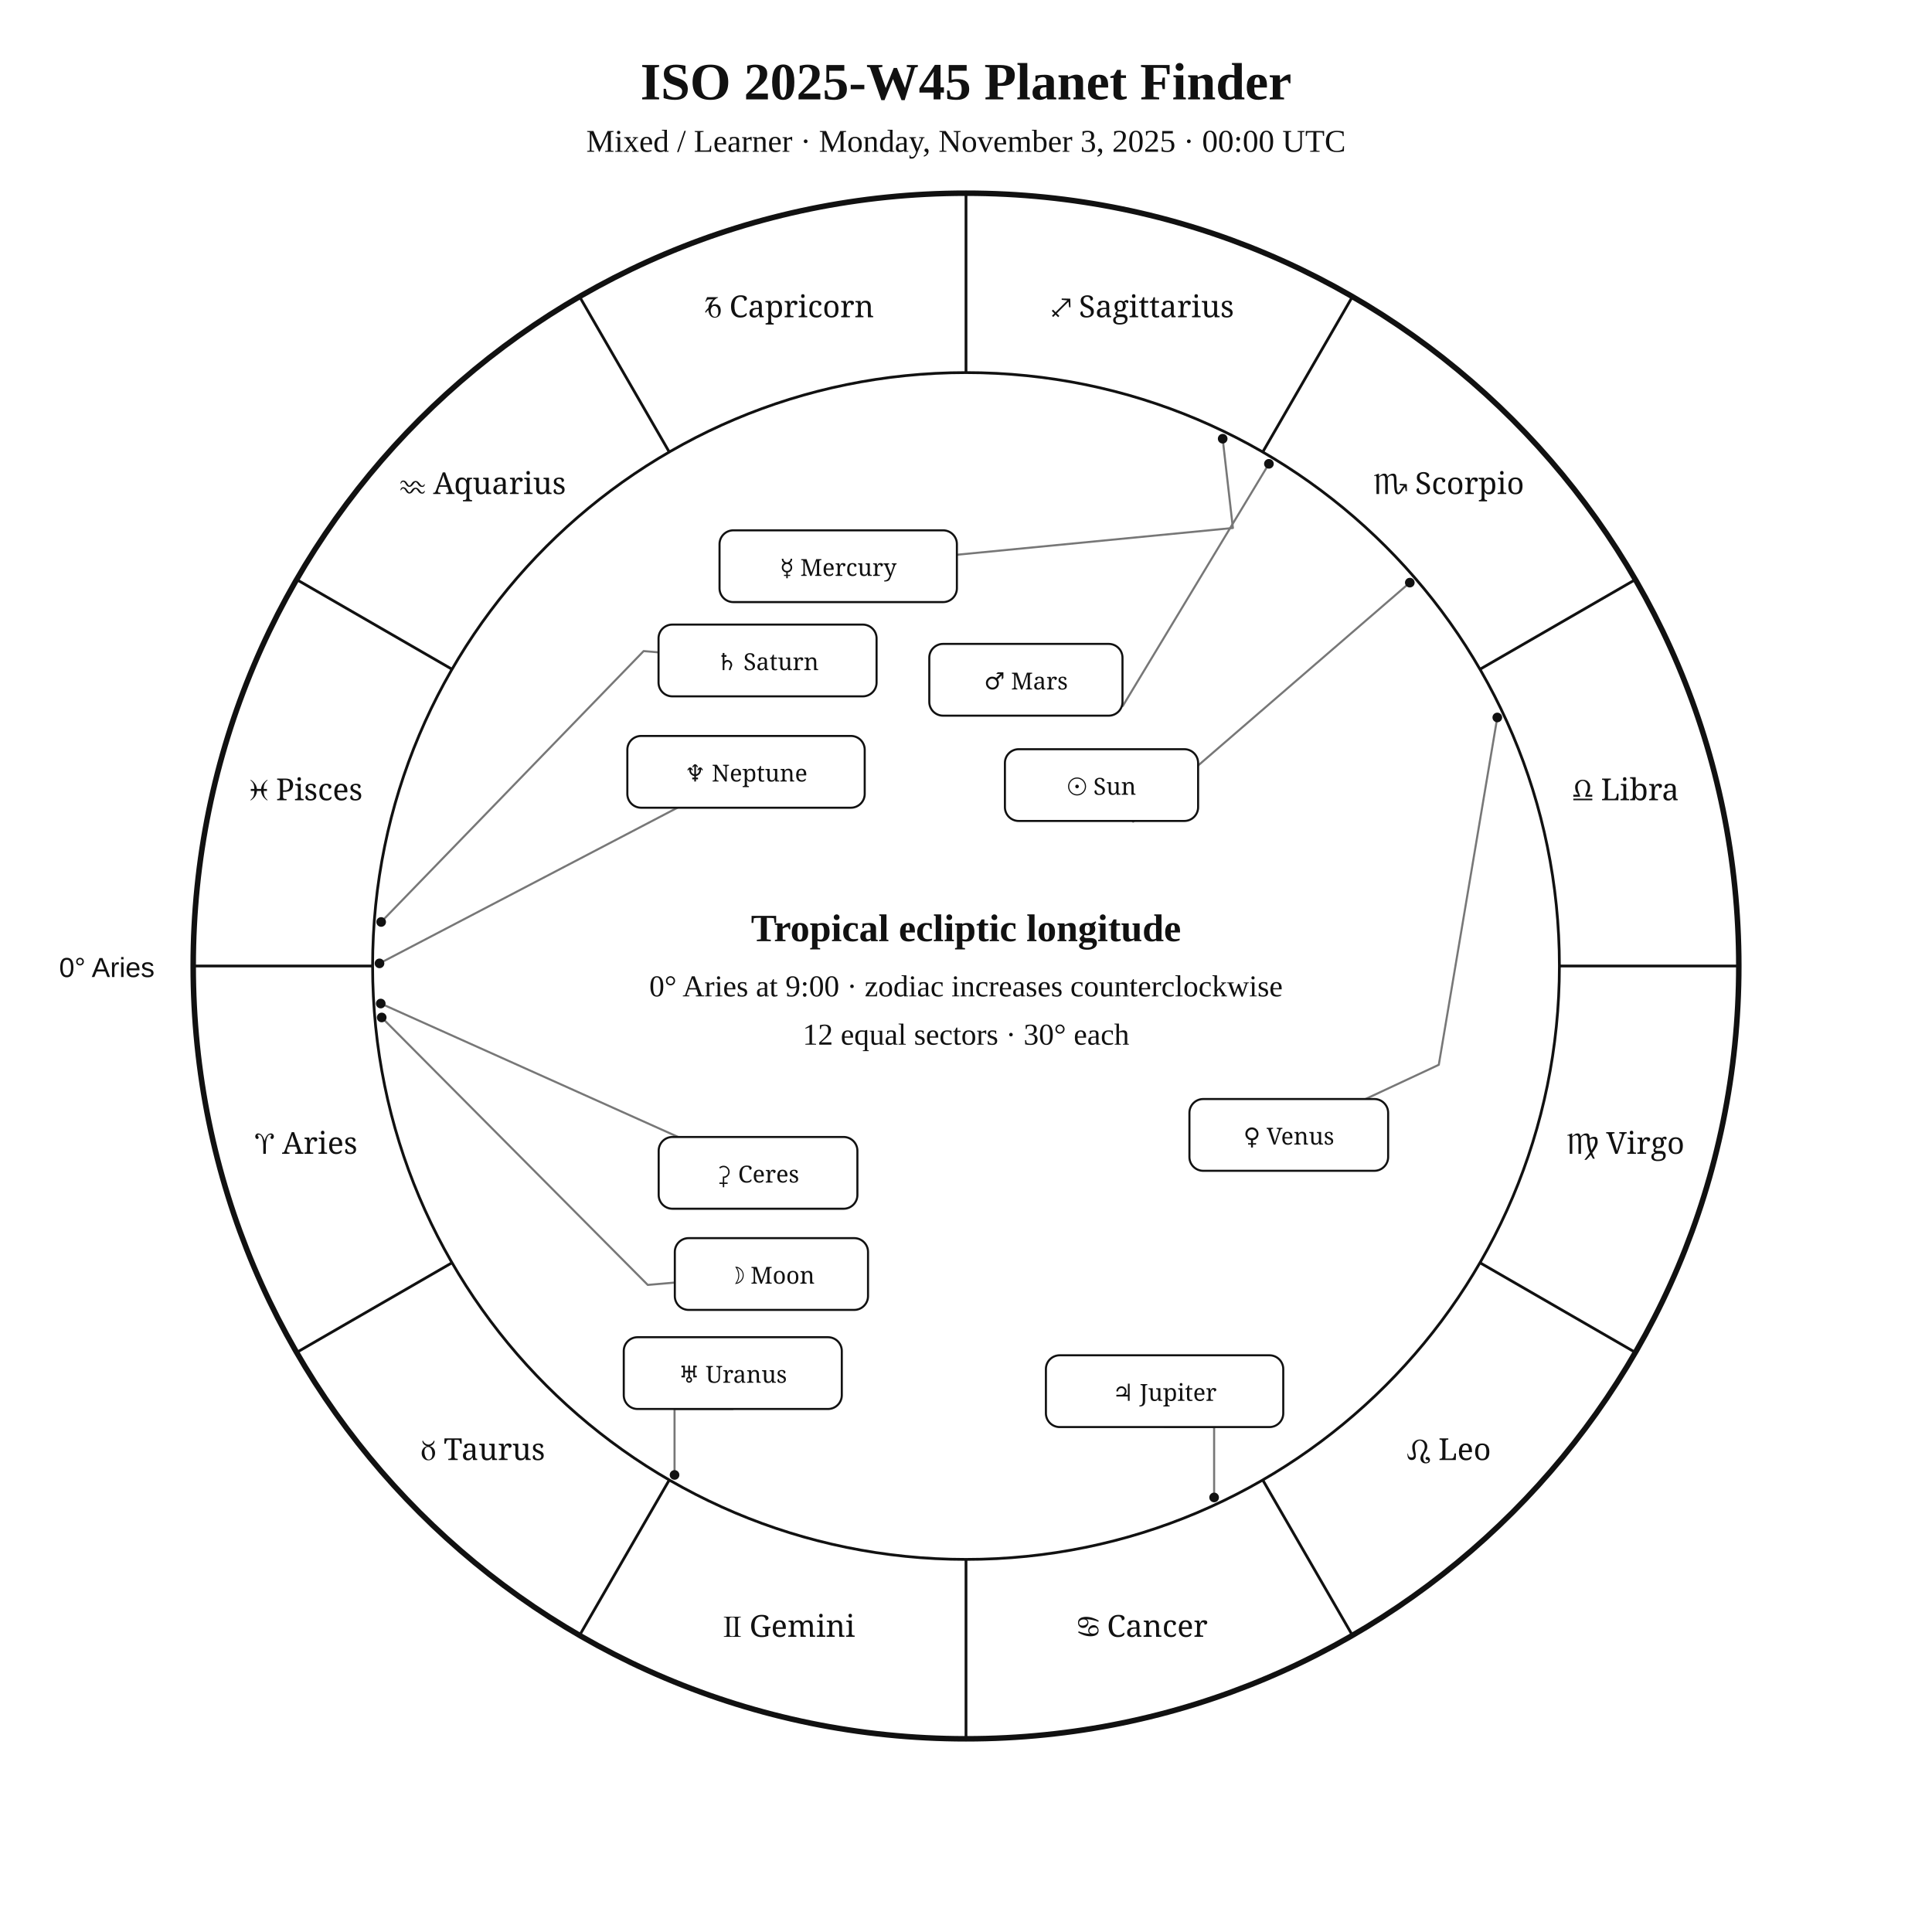
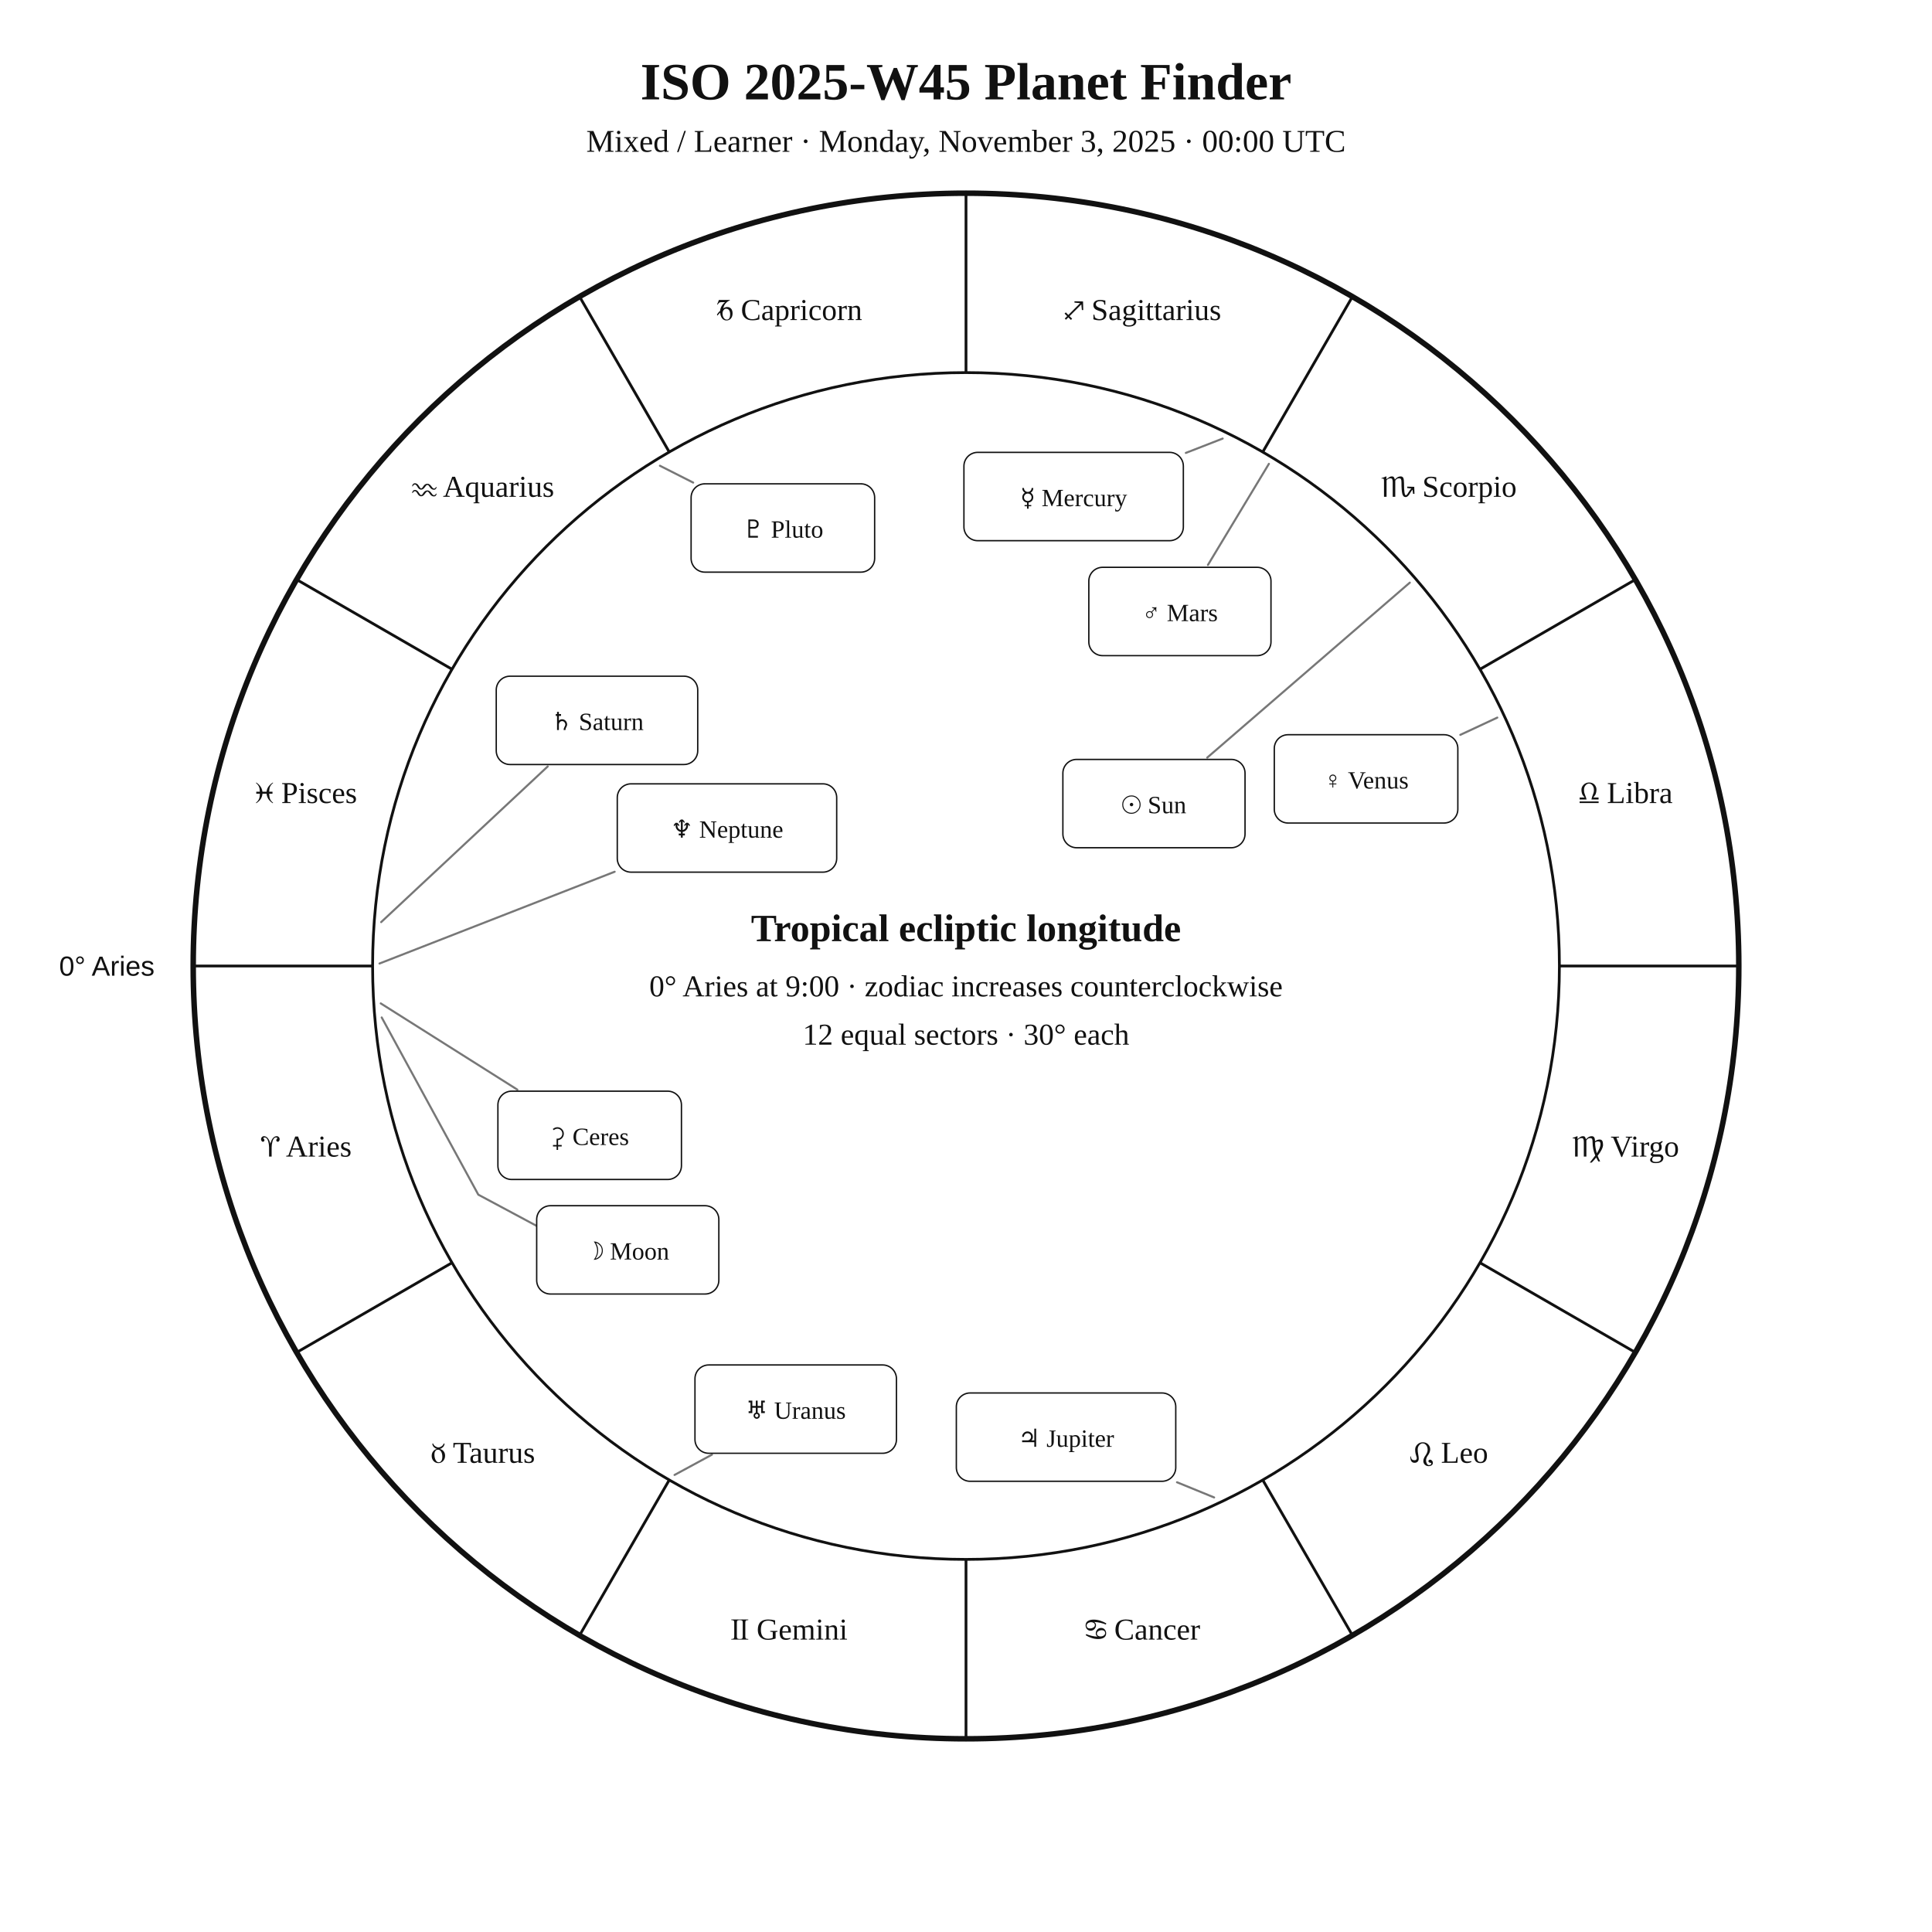
<svg xmlns="http://www.w3.org/2000/svg" width="1400" height="1400" viewBox="0 0 1400 1400">
  <rect width="100%" height="100%" fill="white" />
-   <style>text{font-family:Georgia,"Times New Roman",serif;fill:#111}.sans{font-family:Arial,Helvetica,sans-serif}.symbol{font-family:"Arial Unicode MS","Segoe UI Symbol","Noto Sans Symbols 2","Apple Symbols",serif;font-variant-emoji:text;fill:#111}</style>
+   <style>text{font-family:Georgia,"Times New Roman",serif;fill:#111!important;color:#111!important;-webkit-text-fill-color:#111!important}.sans{font-family:Arial,Helvetica,sans-serif}</style>
  <text x="700" y="72" text-anchor="middle" font-size="38" font-weight="700">ISO 2025-W45 Planet Finder</text>
  <text x="700" y="110" text-anchor="middle" font-size="23">Mixed / Learner · Monday, November 3, 2025 · 00:00 UTC</text>
  <circle cx="700" cy="700" r="560" fill="none" stroke="#111" stroke-width="4" />
  <circle cx="700" cy="700" r="430" fill="none" stroke="#111" stroke-width="2" />
  <line x1="270.0" y1="700.0" x2="140.0" y2="700.0" stroke="#111" stroke-width="2" />
  <line x1="327.6" y1="915.0" x2="215.0" y2="980.0" stroke="#111" stroke-width="2" />
  <line x1="485.0" y1="1072.4" x2="420.0" y2="1185.0" stroke="#111" stroke-width="2" />
  <line x1="700.0" y1="1130.0" x2="700.0" y2="1260.0" stroke="#111" stroke-width="2" />
  <line x1="915.0" y1="1072.4" x2="980.0" y2="1185.0" stroke="#111" stroke-width="2" />
  <line x1="1072.4" y1="915.0" x2="1185.0" y2="980.0" stroke="#111" stroke-width="2" />
  <line x1="1130.0" y1="700.0" x2="1260.0" y2="700.0" stroke="#111" stroke-width="2" />
  <line x1="1072.4" y1="485.0" x2="1185.0" y2="420.0" stroke="#111" stroke-width="2" />
  <line x1="915.0" y1="327.6" x2="980.0" y2="215.0" stroke="#111" stroke-width="2" />
  <line x1="700.0" y1="270.0" x2="700.0" y2="140.0" stroke="#111" stroke-width="2" />
  <line x1="485.0" y1="327.6" x2="420.0" y2="215.0" stroke="#111" stroke-width="2" />
  <line x1="327.6" y1="485.0" x2="215.0" y2="420.0" stroke="#111" stroke-width="2" />
-   <text class="symbol" x="221.9" y="836.1" text-anchor="middle" font-size="22">♈︎ Aries</text>
-   <text class="symbol" x="350.0" y="1058.0" text-anchor="middle" font-size="22">♉︎ Taurus</text>
-   <text class="symbol" x="571.9" y="1186.1" text-anchor="middle" font-size="22">♊︎ Gemini</text>
-   <text class="symbol" x="828.1" y="1186.1" text-anchor="middle" font-size="22">♋︎ Cancer</text>
-   <text class="symbol" x="1050.0" y="1058.0" text-anchor="middle" font-size="22">♌︎ Leo</text>
-   <text class="symbol" x="1178.1" y="836.1" text-anchor="middle" font-size="22">♍︎ Virgo</text>
-   <text class="symbol" x="1178.1" y="579.9" text-anchor="middle" font-size="22">♎︎ Libra</text>
-   <text class="symbol" x="1050.0" y="358.0" text-anchor="middle" font-size="22">♏︎ Scorpio</text>
-   <text class="symbol" x="828.1" y="229.9" text-anchor="middle" font-size="22">♐︎ Sagittarius</text>
-   <text class="symbol" x="571.9" y="229.9" text-anchor="middle" font-size="22">♑︎ Capricorn</text>
-   <text class="symbol" x="350.0" y="358.0" text-anchor="middle" font-size="22">♒︎ Aquarius</text>
-   <text class="symbol" x="221.9" y="579.9" text-anchor="middle" font-size="22">♓︎ Pisces</text>
-   <text x="112" y="708" text-anchor="end" font-size="20" class="sans">0° Aries</text>
-   <polyline points="1021.6,422.2 821.1,595.4 820.7,594.9" fill="none" stroke="#777" stroke-width="1.5" stroke-linejoin="round" stroke-linecap="round" />
-   <circle cx="1021.6" cy="422.2" r="3.5" fill="#111" />
-   <polyline points="276.6,737.3 469.4,931.1 489.0,929.4" fill="none" stroke="#777" stroke-width="1.5" stroke-linejoin="round" stroke-linecap="round" />
-   <circle cx="276.6" cy="737.3" r="3.5" fill="#111" />
-   <polyline points="886.0,317.9 893.4,382.6 693.4,402.0" fill="none" stroke="#777" stroke-width="1.5" stroke-linejoin="round" stroke-linecap="round" />
-   <circle cx="886.0" cy="317.9" r="3.5" fill="#111" />
-   <polyline points="1085.0,519.9 1042.6,771.6 989.5,796.4" fill="none" stroke="#777" stroke-width="1.5" stroke-linejoin="round" stroke-linecap="round" />
-   <circle cx="1085.0" cy="519.9" r="3.5" fill="#111" />
-   <polyline points="919.5,336.1 813.6,511.6 813.4,511.5" fill="none" stroke="#777" stroke-width="1.5" stroke-linejoin="round" stroke-linecap="round" />
-   <circle cx="919.5" cy="336.1" r="3.5" fill="#111" />
-   <polyline points="879.8,1085.1 879.8,1034.1 843.9,1034.1" fill="none" stroke="#777" stroke-width="1.5" stroke-linejoin="round" stroke-linecap="round" />
-   <circle cx="879.8" cy="1085.1" r="3.5" fill="#111" />
-   <polyline points="276.2,668.1 466.4,471.8 477.2,472.7" fill="none" stroke="#777" stroke-width="1.5" stroke-linejoin="round" stroke-linecap="round" />
-   <circle cx="276.2" cy="668.1" r="3.5" fill="#111" />
-   <polyline points="488.8,1068.8 488.8,1021.0 531.0,1021.0" fill="none" stroke="#777" stroke-width="1.5" stroke-linejoin="round" stroke-linecap="round" />
-   <circle cx="488.8" cy="1068.8" r="3.5" fill="#111" />
-   <polyline points="275.0,698.1 490.9,585.3" fill="none" stroke="#777" stroke-width="1.5" stroke-linejoin="round" stroke-linecap="round" />
-   <circle cx="275.0" cy="698.1" r="3.5" fill="#111" />
-   <polyline points="275.9,727.2 491.4,823.9" fill="none" stroke="#777" stroke-width="1.5" stroke-linejoin="round" stroke-linecap="round" />
-   <circle cx="275.9" cy="727.2" r="3.5" fill="#111" />
-   <rect x="728.2" y="542.9" width="140.0" height="52.0" rx="10" fill="white" stroke="#111" stroke-width="1.5" />
-   <text class="symbol" x="798.2" y="575.9" text-anchor="middle" font-size="17">☉︎ Sun</text>
-   <rect x="489.0" y="897.2" width="140.0" height="52.0" rx="10" fill="white" stroke="#111" stroke-width="1.5" />
-   <text class="symbol" x="559.0" y="930.2" text-anchor="middle" font-size="17">☽︎ Moon</text>
-   <rect x="521.4" y="384.3" width="172.0" height="52.0" rx="10" fill="white" stroke="#111" stroke-width="1.5" />
-   <text class="symbol" x="607.4" y="417.3" text-anchor="middle" font-size="17">☿︎ Mercury</text>
-   <rect x="861.9" y="796.4" width="144.0" height="52.0" rx="10" fill="white" stroke="#111" stroke-width="1.5" />
-   <text class="symbol" x="933.9" y="829.4" text-anchor="middle" font-size="17">♀︎ Venus</text>
-   <rect x="673.4" y="466.6" width="140.0" height="52.0" rx="10" fill="white" stroke="#111" stroke-width="1.5" />
-   <text class="symbol" x="743.4" y="499.6" text-anchor="middle" font-size="17">♂︎ Mars</text>
-   <rect x="757.9" y="982.1" width="172.0" height="52.0" rx="10" fill="white" stroke="#111" stroke-width="1.5" />
-   <text class="symbol" x="843.9" y="1015.1" text-anchor="middle" font-size="17">♃︎ Jupiter</text>
-   <rect x="477.2" y="452.6" width="158.0" height="52.0" rx="10" fill="white" stroke="#111" stroke-width="1.5" />
-   <text class="symbol" x="556.2" y="485.6" text-anchor="middle" font-size="17">♄︎ Saturn</text>
-   <rect x="452.0" y="969.0" width="158.0" height="52.0" rx="10" fill="white" stroke="#111" stroke-width="1.5" />
-   <text class="symbol" x="531.0" y="1002.0" text-anchor="middle" font-size="17">♅︎ Uranus</text>
-   <rect x="454.6" y="533.3" width="172.0" height="52.0" rx="10" fill="white" stroke="#111" stroke-width="1.5" />
-   <text class="symbol" x="540.6" y="566.3" text-anchor="middle" font-size="17">♆︎ Neptune</text>
-   <rect x="477.3" y="823.9" width="144.0" height="52.0" rx="10" fill="white" stroke="#111" stroke-width="1.5" />
-   <text class="symbol" x="549.3" y="856.9" text-anchor="middle" font-size="17">⚳︎ Ceres</text>
+   <text x="221.9" y="838.1" text-anchor="middle" font-size="22">♈︎ Aries</text>
+   <text x="350.0" y="1060.0" text-anchor="middle" font-size="22">♉︎ Taurus</text>
+   <text x="571.9" y="1188.1" text-anchor="middle" font-size="22">♊︎ Gemini</text>
+   <text x="828.1" y="1188.1" text-anchor="middle" font-size="22">♋︎ Cancer</text>
+   <text x="1050.0" y="1060.0" text-anchor="middle" font-size="22">♌︎ Leo</text>
+   <text x="1178.1" y="838.1" text-anchor="middle" font-size="22">♍︎ Virgo</text>
+   <text x="1178.1" y="581.9" text-anchor="middle" font-size="22">♎︎ Libra</text>
+   <text x="1050.0" y="360.0" text-anchor="middle" font-size="22">♏︎ Scorpio</text>
+   <text x="828.1" y="231.9" text-anchor="middle" font-size="22">♐︎ Sagittarius</text>
+   <text x="571.9" y="231.9" text-anchor="middle" font-size="22">♑︎ Capricorn</text>
+   <text x="350.0" y="360.0" text-anchor="middle" font-size="22">♒︎ Aquarius</text>
+   <text x="221.9" y="581.9" text-anchor="middle" font-size="22">♓︎ Pisces</text>
+   <text x="112.0" y="707.0" text-anchor="end" font-size="20" class="sans">0° Aries</text>
+   <polyline points="1021.6,422.2 874.8,549.0" fill="none" stroke="#777" stroke-width="1.5" stroke-linejoin="round" stroke-linecap="round" />
+   <rect x="770.2" y="550.3" width="132.0" height="64.0" rx="10" fill="white" stroke="#111" />
+   <text x="836.2" y="589.3" text-anchor="middle" font-size="18">☉︎ Sun</text>
+   <polyline points="276.6,737.3 346.6,865.7 403.2,896.0 403.2,896.0" fill="none" stroke="#777" stroke-width="1.5" stroke-linejoin="round" stroke-linecap="round" />
+   <rect x="388.9" y="873.7" width="132.0" height="64.0" rx="10" fill="white" stroke="#111" />
+   <text x="454.9" y="912.7" text-anchor="middle" font-size="18">☽︎ Moon</text>
+   <polyline points="886.0,317.8 859.3,328.2" fill="none" stroke="#777" stroke-width="1.5" stroke-linejoin="round" stroke-linecap="round" />
+   <rect x="698.5" y="327.8" width="159.0" height="64.0" rx="10" fill="white" stroke="#111" />
+   <text x="778.0" y="366.8" text-anchor="middle" font-size="18">☿︎ Mercury</text>
+   <polyline points="1085.0,520.0 1058.2,532.5" fill="none" stroke="#777" stroke-width="1.5" stroke-linejoin="round" stroke-linecap="round" />
+   <rect x="923.4" y="532.4" width="133.0" height="64.0" rx="10" fill="white" stroke="#111" />
+   <text x="989.9" y="571.4" text-anchor="middle" font-size="18">♀︎ Venus</text>
+   <polyline points="919.5,336.1 875.3,409.4" fill="none" stroke="#777" stroke-width="1.5" stroke-linejoin="round" stroke-linecap="round" />
+   <rect x="789.0" y="411.1" width="132.0" height="64.0" rx="10" fill="white" stroke="#111" />
+   <text x="855.0" y="450.1" text-anchor="middle" font-size="18">♂︎ Mars</text>
+   <polyline points="879.8,1085.1 852.9,1074.1" fill="none" stroke="#777" stroke-width="1.5" stroke-linejoin="round" stroke-linecap="round" />
+   <rect x="693.0" y="1009.4" width="159.0" height="64.0" rx="10" fill="white" stroke="#111" />
+   <text x="772.5" y="1048.4" text-anchor="middle" font-size="18">♃︎ Jupiter</text>
+   <polyline points="276.2,668.2 396.9,555.4" fill="none" stroke="#777" stroke-width="1.5" stroke-linejoin="round" stroke-linecap="round" />
+   <rect x="359.6" y="490.0" width="146.0" height="64.0" rx="10" fill="white" stroke="#111" />
+   <text x="432.6" y="529.0" text-anchor="middle" font-size="18">♄︎ Saturn</text>
+   <polyline points="275.9,727.1 374.9,789.6" fill="none" stroke="#777" stroke-width="1.5" stroke-linejoin="round" stroke-linecap="round" />
+   <rect x="360.8" y="790.7" width="133.0" height="64.0" rx="10" fill="white" stroke="#111" />
+   <text x="427.3" y="829.7" text-anchor="middle" font-size="18">⚳︎ Ceres</text>
+   <polyline points="488.8,1068.8 515.9,1054.1" fill="none" stroke="#777" stroke-width="1.5" stroke-linejoin="round" stroke-linecap="round" />
+   <rect x="503.6" y="989.1" width="146.0" height="64.0" rx="10" fill="white" stroke="#111" />
+   <text x="576.6" y="1028.1" text-anchor="middle" font-size="18">♅︎ Uranus</text>
+   <polyline points="275.0,698.2 445.4,631.7" fill="none" stroke="#777" stroke-width="1.5" stroke-linejoin="round" stroke-linecap="round" />
+   <rect x="447.3" y="568.0" width="159.0" height="64.0" rx="10" fill="white" stroke="#111" />
+   <text x="526.8" y="607.0" text-anchor="middle" font-size="18">♆︎ Neptune</text>
+   <polyline points="478.2,337.5 502.3,349.7" fill="none" stroke="#777" stroke-width="1.5" stroke-linejoin="round" stroke-linecap="round" />
+   <rect x="500.8" y="350.6" width="133.0" height="64.0" rx="10" fill="white" stroke="#111" />
+   <text x="567.3" y="389.6" text-anchor="middle" font-size="18">♇︎ Pluto</text>
  <text x="700" y="682" text-anchor="middle" font-size="28" font-weight="700">Tropical ecliptic longitude</text>
  <text x="700" y="722" text-anchor="middle" font-size="22">0° Aries at 9:00 · zodiac increases counterclockwise</text>
  <text x="700" y="757" text-anchor="middle" font-size="22">12 equal sectors · 30° each</text>
</svg>
